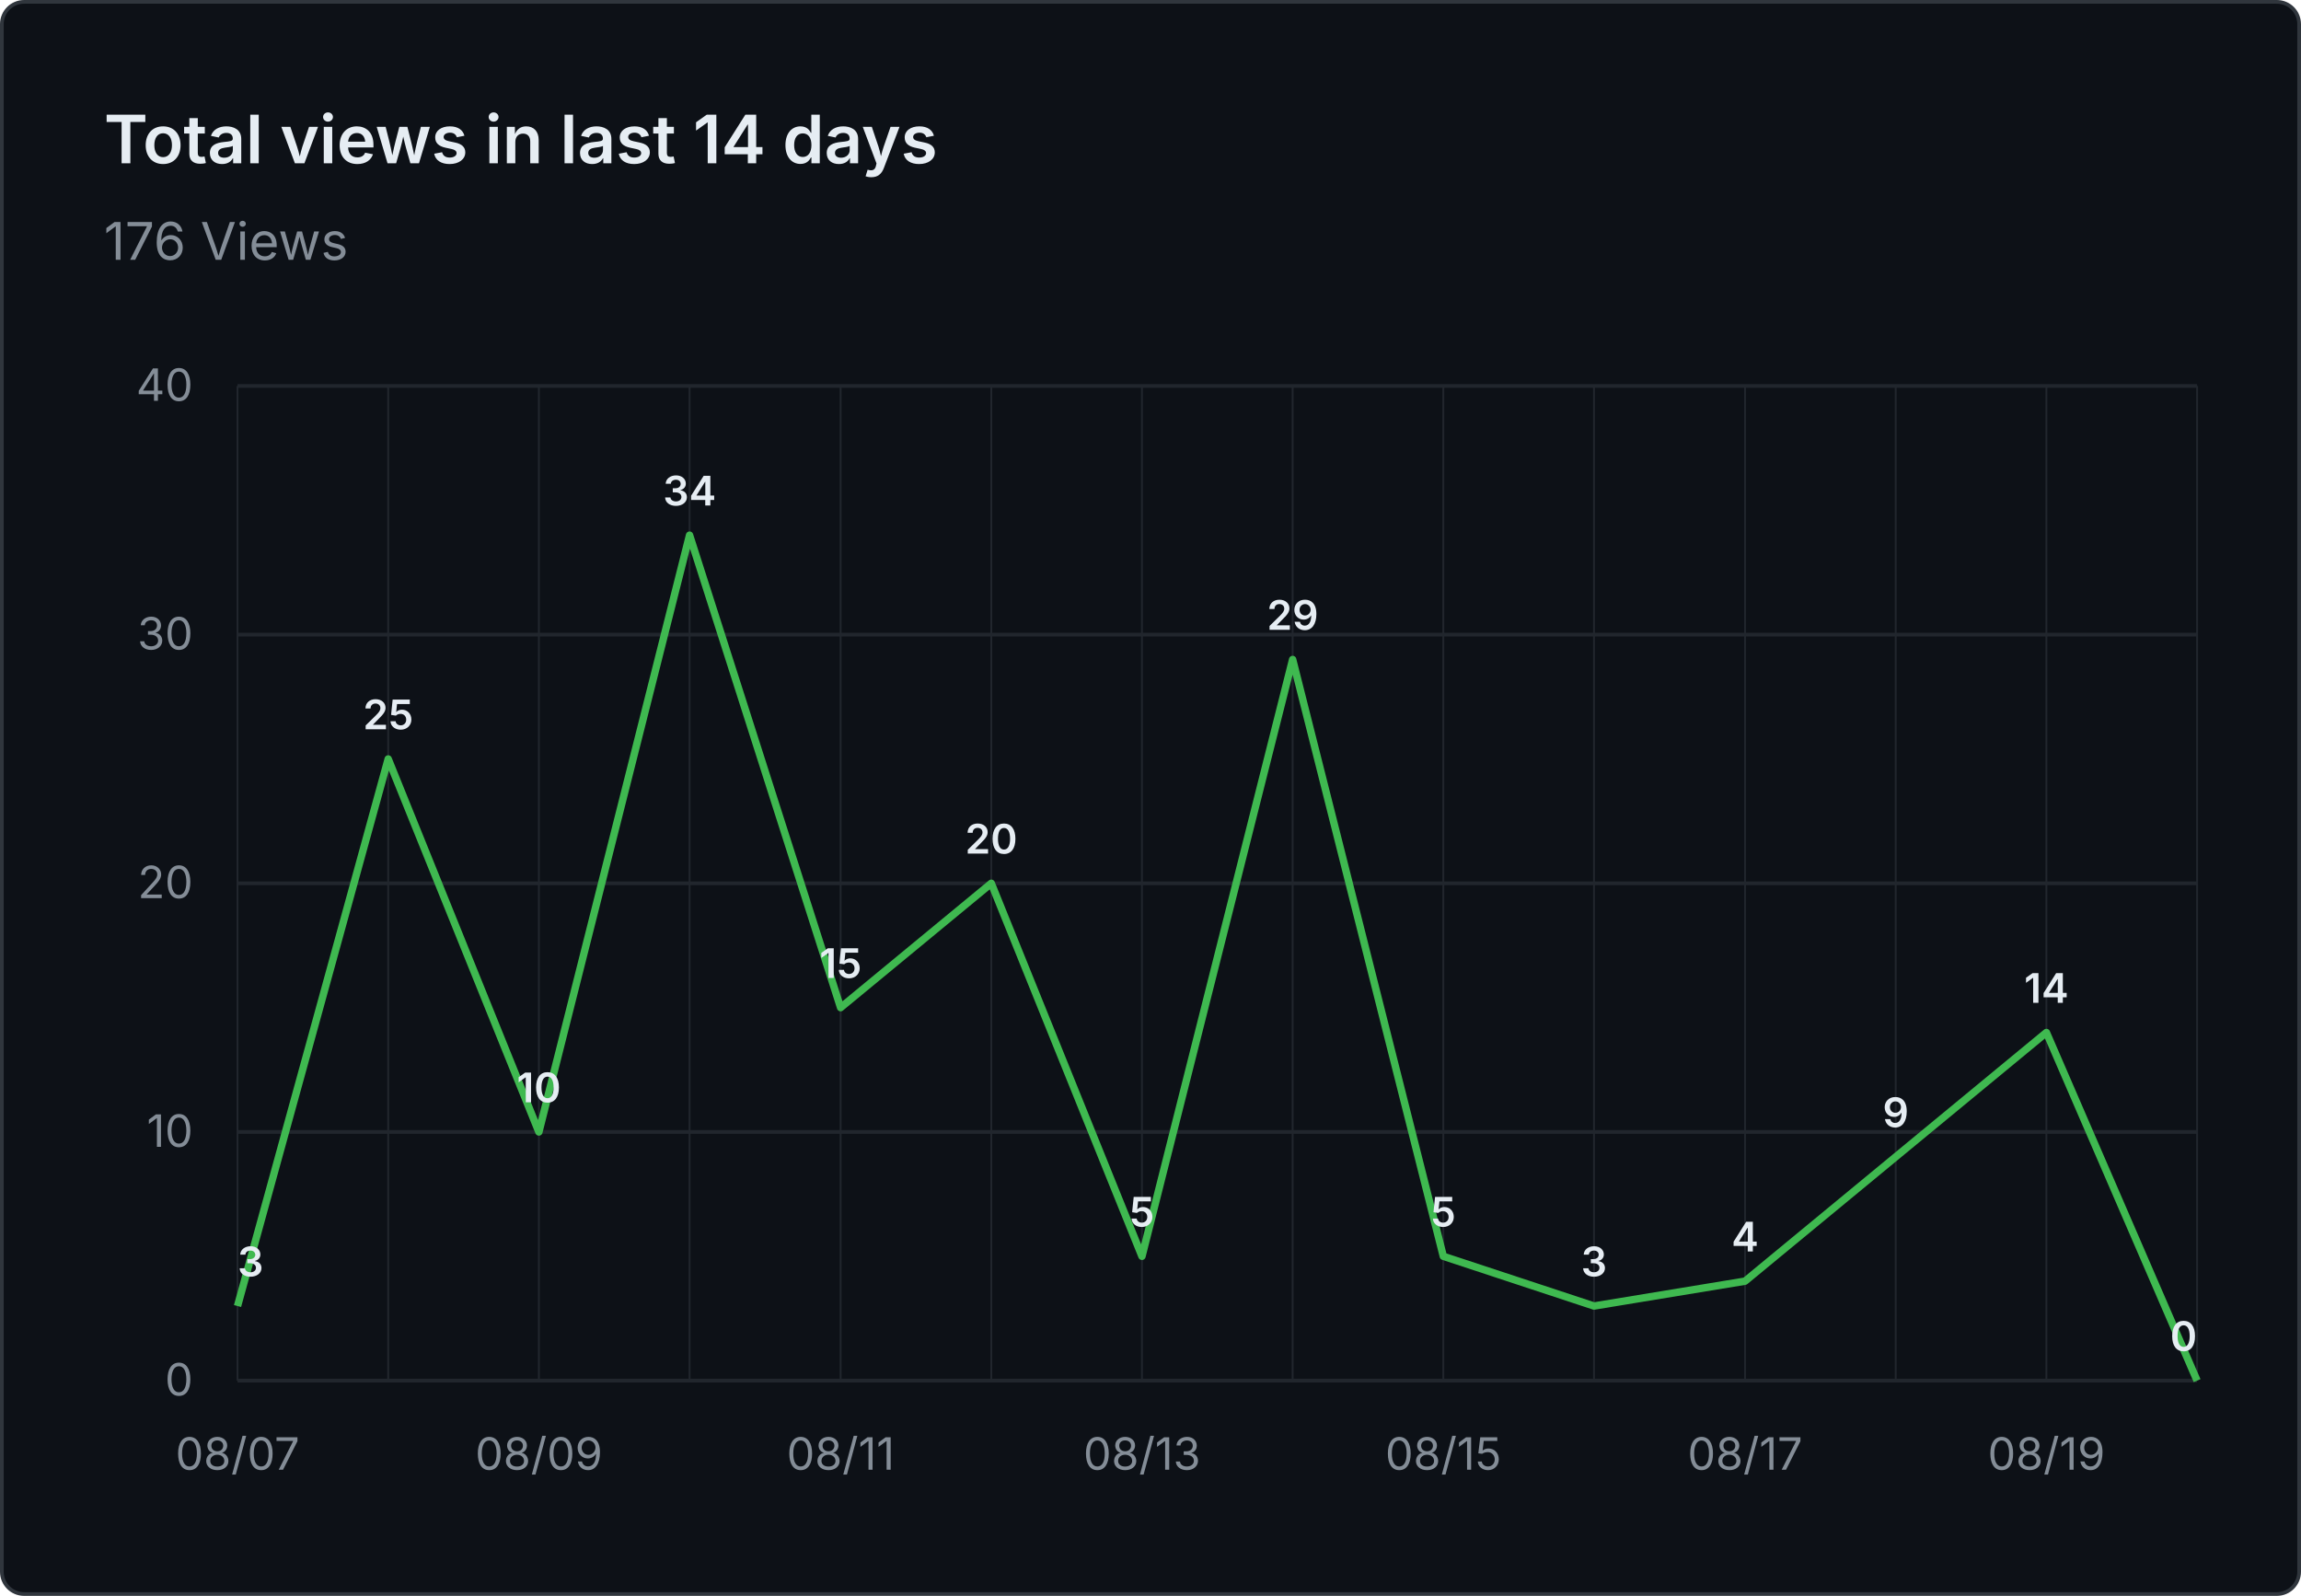
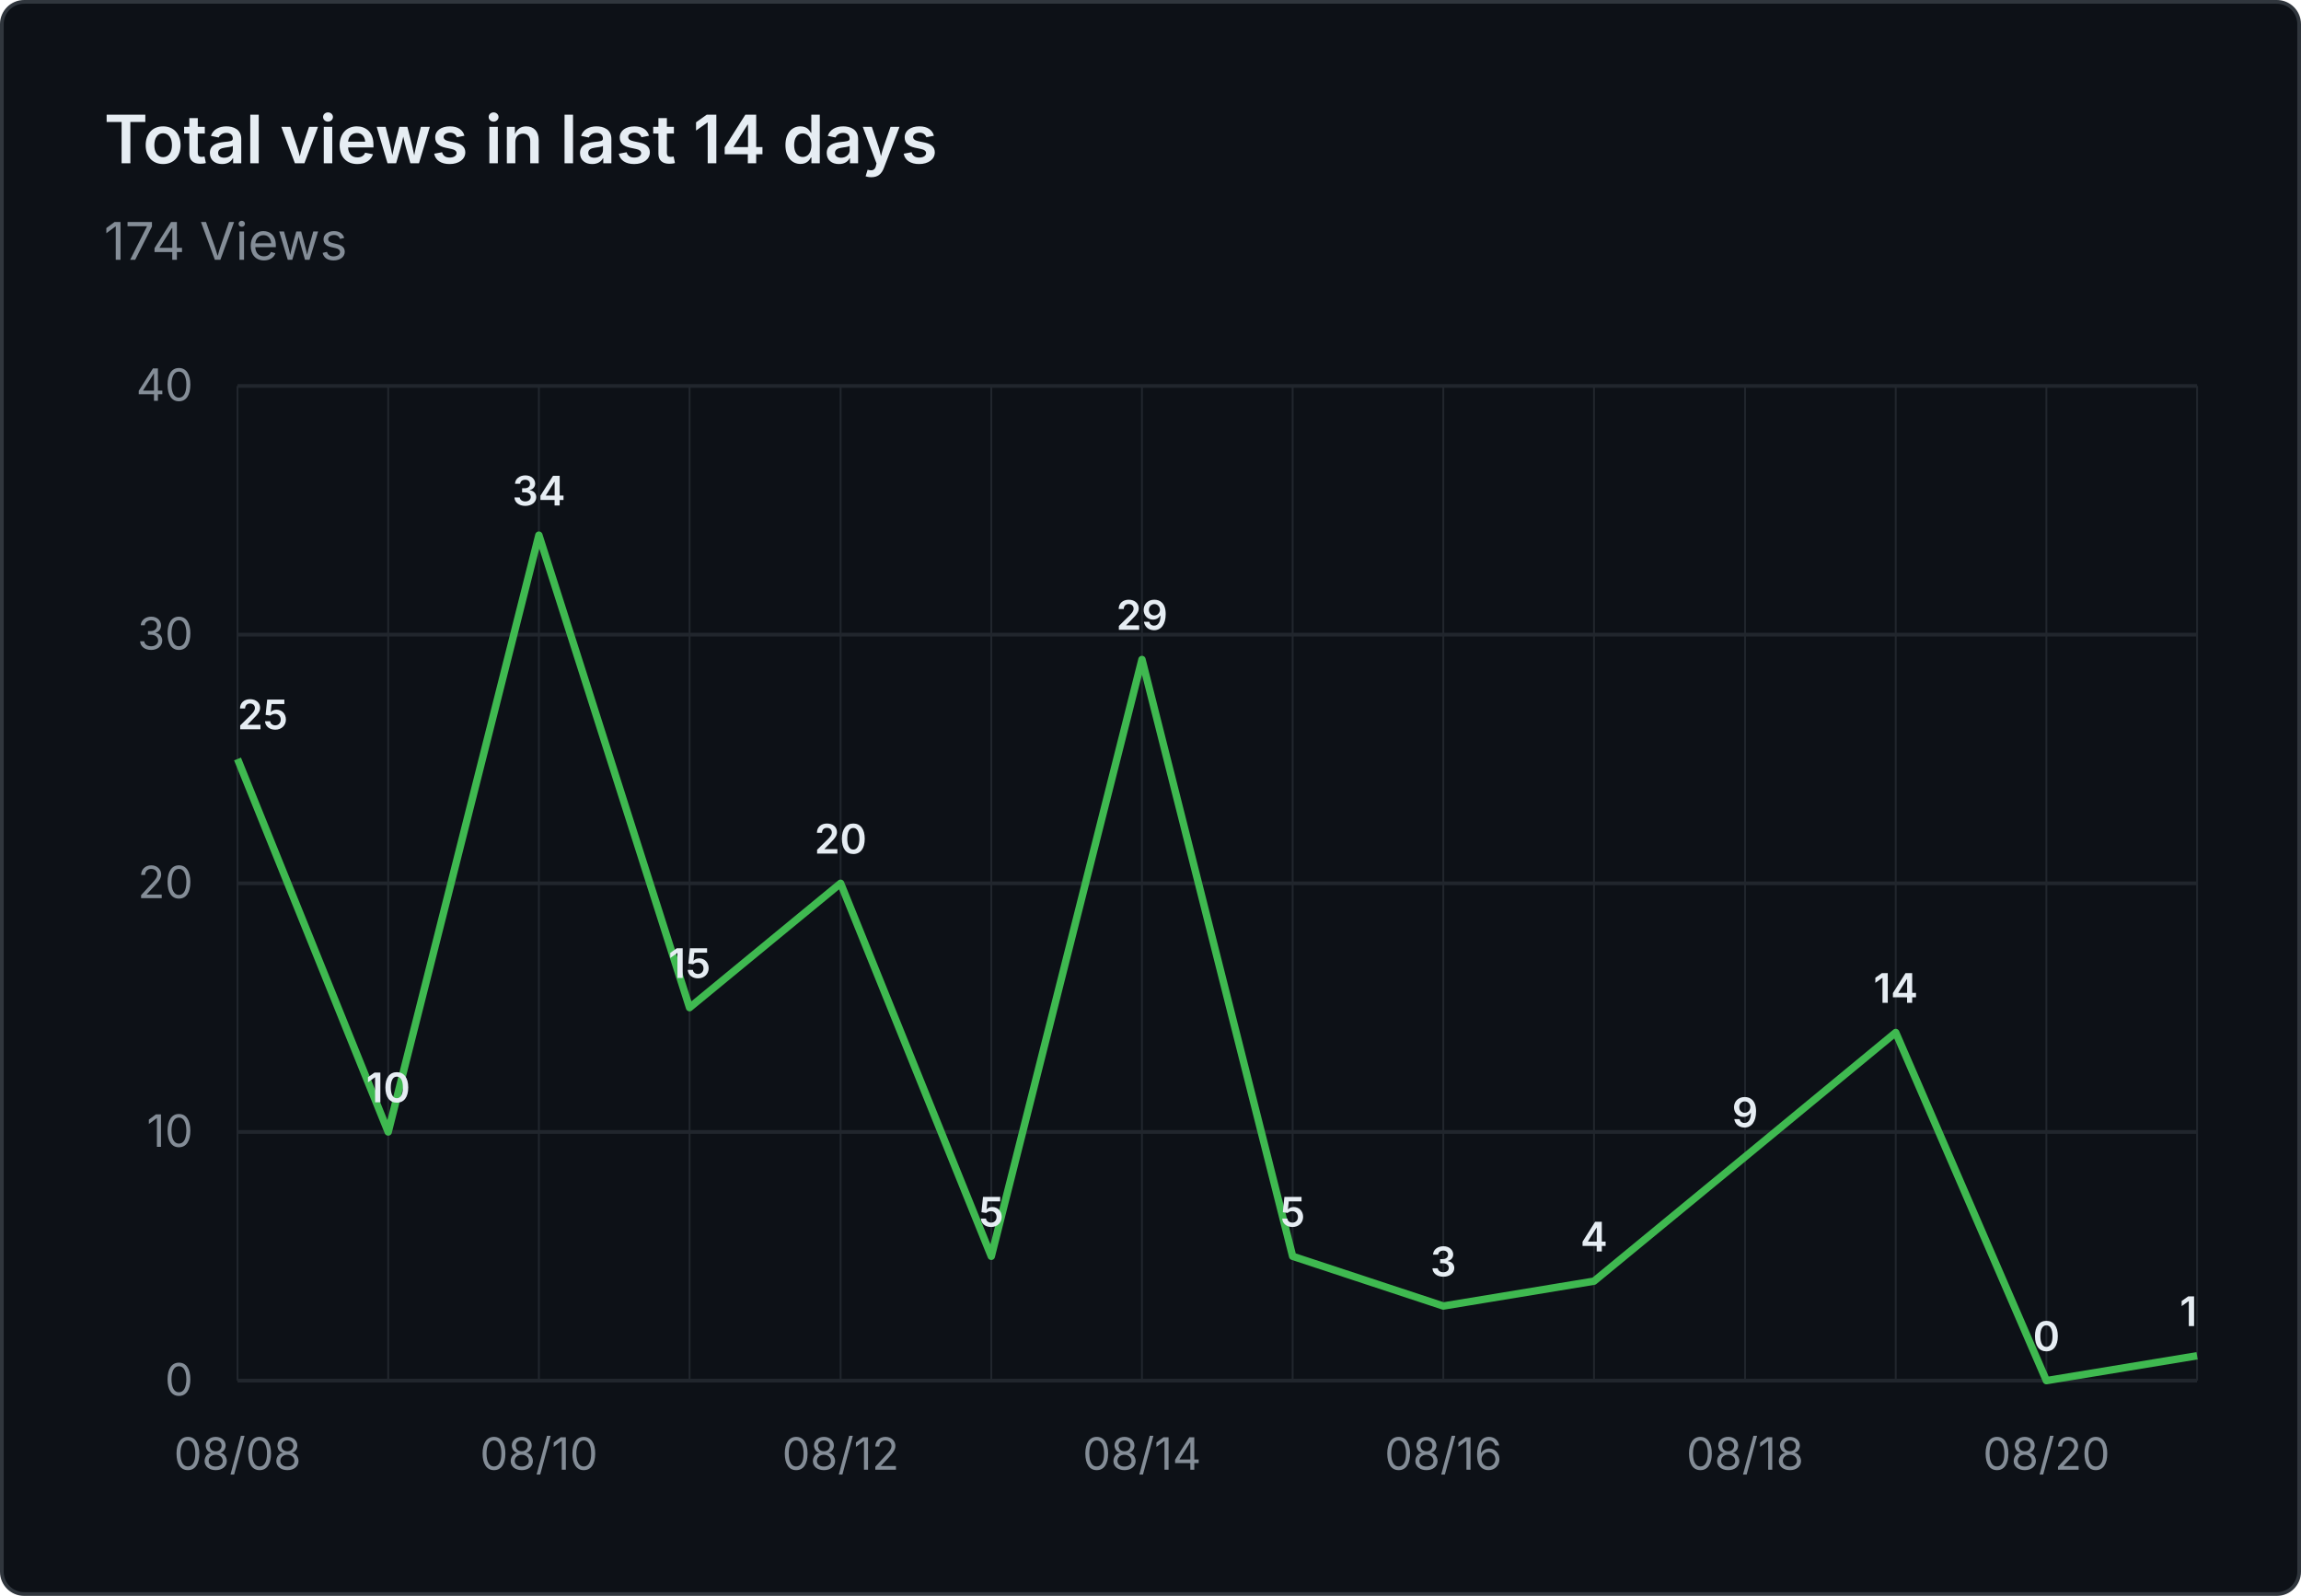
- <svg xmlns="http://www.w3.org/2000/svg" viewBox="0 0 620 430" width="620" height="430" role="img" aria-label="Total views in last 14 days: 176 Views">
+ <svg xmlns="http://www.w3.org/2000/svg" viewBox="0 0 620 430" width="620" height="430" role="img" aria-label="Total views in last 14 days: 174 Views">
  <rect x="0.5" y="0.5" width="619" height="429" fill="#0d1117" stroke="#30363d" rx="6" />
  <g font-family="system-ui, -apple-system, 'Segoe UI', sans-serif">
    <text x="28" y="44" fill="#e6edf3" font-size="18" font-weight="600">Total views in last 14 days</text>
-     <text x="28" y="70" fill="#848d97" font-size="14">176 Views</text>
+     <text x="28" y="70" fill="#848d97" font-size="14">174 Views</text>
    <line x1="64" y1="372.0" x2="592" y2="372.0" stroke="#21262d" stroke-width="1" />
    <text x="52" y="376.0" text-anchor="end" fill="#848d97" font-size="12">0</text>
    <line x1="64" y1="305.0" x2="592" y2="305.0" stroke="#21262d" stroke-width="1" />
    <text x="52" y="309.0" text-anchor="end" fill="#848d97" font-size="12">10</text>
    <line x1="64" y1="238.0" x2="592" y2="238.0" stroke="#21262d" stroke-width="1" />
    <text x="52" y="242.0" text-anchor="end" fill="#848d97" font-size="12">20</text>
    <line x1="64" y1="171.0" x2="592" y2="171.0" stroke="#21262d" stroke-width="1" />
    <text x="52" y="175.0" text-anchor="end" fill="#848d97" font-size="12">30</text>
    <line x1="64" y1="104.0" x2="592" y2="104.0" stroke="#21262d" stroke-width="1" />
    <text x="52" y="108.0" text-anchor="end" fill="#848d97" font-size="12">40</text>
    <line x1="64.0" y1="104" x2="64.0" y2="372" stroke="#21262d" stroke-width="0.5" />
    <line x1="104.6" y1="104" x2="104.6" y2="372" stroke="#21262d" stroke-width="0.5" />
    <line x1="145.2" y1="104" x2="145.2" y2="372" stroke="#21262d" stroke-width="0.5" />
    <line x1="185.8" y1="104" x2="185.8" y2="372" stroke="#21262d" stroke-width="0.5" />
    <line x1="226.5" y1="104" x2="226.5" y2="372" stroke="#21262d" stroke-width="0.5" />
    <line x1="267.1" y1="104" x2="267.1" y2="372" stroke="#21262d" stroke-width="0.5" />
    <line x1="307.7" y1="104" x2="307.7" y2="372" stroke="#21262d" stroke-width="0.5" />
    <line x1="348.3" y1="104" x2="348.3" y2="372" stroke="#21262d" stroke-width="0.5" />
    <line x1="388.9" y1="104" x2="388.9" y2="372" stroke="#21262d" stroke-width="0.5" />
    <line x1="429.5" y1="104" x2="429.5" y2="372" stroke="#21262d" stroke-width="0.5" />
    <line x1="470.2" y1="104" x2="470.2" y2="372" stroke="#21262d" stroke-width="0.5" />
    <line x1="510.8" y1="104" x2="510.8" y2="372" stroke="#21262d" stroke-width="0.5" />
    <line x1="551.4" y1="104" x2="551.4" y2="372" stroke="#21262d" stroke-width="0.5" />
    <line x1="592.0" y1="104" x2="592.0" y2="372" stroke="#21262d" stroke-width="0.5" />
-     <text x="64.0" y="396" text-anchor="middle" fill="#848d97" font-size="12">08/07</text>
-     <text x="145.2" y="396" text-anchor="middle" fill="#848d97" font-size="12">08/09</text>
-     <text x="226.5" y="396" text-anchor="middle" fill="#848d97" font-size="12">08/11</text>
-     <text x="307.7" y="396" text-anchor="middle" fill="#848d97" font-size="12">08/13</text>
-     <text x="388.9" y="396" text-anchor="middle" fill="#848d97" font-size="12">08/15</text>
-     <text x="470.2" y="396" text-anchor="middle" fill="#848d97" font-size="12">08/17</text>
-     <text x="551.4" y="396" text-anchor="middle" fill="#848d97" font-size="12">08/19</text>
-     <path d="M 64.0 351.9 L 104.6 204.5 L 145.2 305.0 L 185.8 144.2 L 226.5 271.5 L 267.1 238.0 L 307.7 338.5 L 348.3 177.7 L 388.9 338.5 L 429.5 351.9 L 470.2 345.2 L 510.8 311.7 L 551.4 278.2 L 592.0 372.0" fill="none" stroke="#3fb950" stroke-width="2" stroke-linejoin="round" />
-     <text x="64.0" y="343.9" text-anchor="start" fill="#e6edf3" font-size="11" font-weight="600">3</text>
-     <text x="104.6" y="196.5" text-anchor="middle" fill="#e6edf3" font-size="11" font-weight="600">25</text>
-     <text x="145.2" y="297.0" text-anchor="middle" fill="#e6edf3" font-size="11" font-weight="600">10</text>
-     <text x="185.8" y="136.2" text-anchor="middle" fill="#e6edf3" font-size="11" font-weight="600">34</text>
-     <text x="226.5" y="263.5" text-anchor="middle" fill="#e6edf3" font-size="11" font-weight="600">15</text>
-     <text x="267.1" y="230.0" text-anchor="middle" fill="#e6edf3" font-size="11" font-weight="600">20</text>
-     <text x="307.7" y="330.5" text-anchor="middle" fill="#e6edf3" font-size="11" font-weight="600">5</text>
-     <text x="348.3" y="169.7" text-anchor="middle" fill="#e6edf3" font-size="11" font-weight="600">29</text>
-     <text x="388.9" y="330.5" text-anchor="middle" fill="#e6edf3" font-size="11" font-weight="600">5</text>
-     <text x="429.5" y="343.9" text-anchor="middle" fill="#e6edf3" font-size="11" font-weight="600">3</text>
-     <text x="470.2" y="337.2" text-anchor="middle" fill="#e6edf3" font-size="11" font-weight="600">4</text>
-     <text x="510.8" y="303.7" text-anchor="middle" fill="#e6edf3" font-size="11" font-weight="600">9</text>
-     <text x="551.4" y="270.2" text-anchor="middle" fill="#e6edf3" font-size="11" font-weight="600">14</text>
-     <text x="592.0" y="364.0" text-anchor="end" fill="#e6edf3" font-size="11" font-weight="600">0</text>
+     <text x="64.0" y="396" text-anchor="middle" fill="#848d97" font-size="12">08/08</text>
+     <text x="145.2" y="396" text-anchor="middle" fill="#848d97" font-size="12">08/10</text>
+     <text x="226.5" y="396" text-anchor="middle" fill="#848d97" font-size="12">08/12</text>
+     <text x="307.7" y="396" text-anchor="middle" fill="#848d97" font-size="12">08/14</text>
+     <text x="388.9" y="396" text-anchor="middle" fill="#848d97" font-size="12">08/16</text>
+     <text x="470.2" y="396" text-anchor="middle" fill="#848d97" font-size="12">08/18</text>
+     <text x="551.4" y="396" text-anchor="middle" fill="#848d97" font-size="12">08/20</text>
+     <path d="M 64.0 204.5 L 104.6 305.0 L 145.2 144.2 L 185.8 271.5 L 226.5 238.0 L 267.1 338.5 L 307.7 177.7 L 348.3 338.5 L 388.9 351.9 L 429.5 345.2 L 470.2 311.7 L 510.8 278.2 L 551.4 372.0 L 592.0 365.3" fill="none" stroke="#3fb950" stroke-width="2" stroke-linejoin="round" />
+     <text x="64.0" y="196.5" text-anchor="start" fill="#e6edf3" font-size="11" font-weight="600">25</text>
+     <text x="104.6" y="297.0" text-anchor="middle" fill="#e6edf3" font-size="11" font-weight="600">10</text>
+     <text x="145.2" y="136.2" text-anchor="middle" fill="#e6edf3" font-size="11" font-weight="600">34</text>
+     <text x="185.8" y="263.5" text-anchor="middle" fill="#e6edf3" font-size="11" font-weight="600">15</text>
+     <text x="226.5" y="230.0" text-anchor="middle" fill="#e6edf3" font-size="11" font-weight="600">20</text>
+     <text x="267.1" y="330.5" text-anchor="middle" fill="#e6edf3" font-size="11" font-weight="600">5</text>
+     <text x="307.7" y="169.7" text-anchor="middle" fill="#e6edf3" font-size="11" font-weight="600">29</text>
+     <text x="348.3" y="330.5" text-anchor="middle" fill="#e6edf3" font-size="11" font-weight="600">5</text>
+     <text x="388.9" y="343.9" text-anchor="middle" fill="#e6edf3" font-size="11" font-weight="600">3</text>
+     <text x="429.5" y="337.2" text-anchor="middle" fill="#e6edf3" font-size="11" font-weight="600">4</text>
+     <text x="470.2" y="303.7" text-anchor="middle" fill="#e6edf3" font-size="11" font-weight="600">9</text>
+     <text x="510.8" y="270.2" text-anchor="middle" fill="#e6edf3" font-size="11" font-weight="600">14</text>
+     <text x="551.4" y="364.0" text-anchor="middle" fill="#e6edf3" font-size="11" font-weight="600">0</text>
+     <text x="592.0" y="357.3" text-anchor="end" fill="#e6edf3" font-size="11" font-weight="600">1</text>
  </g>
</svg>
